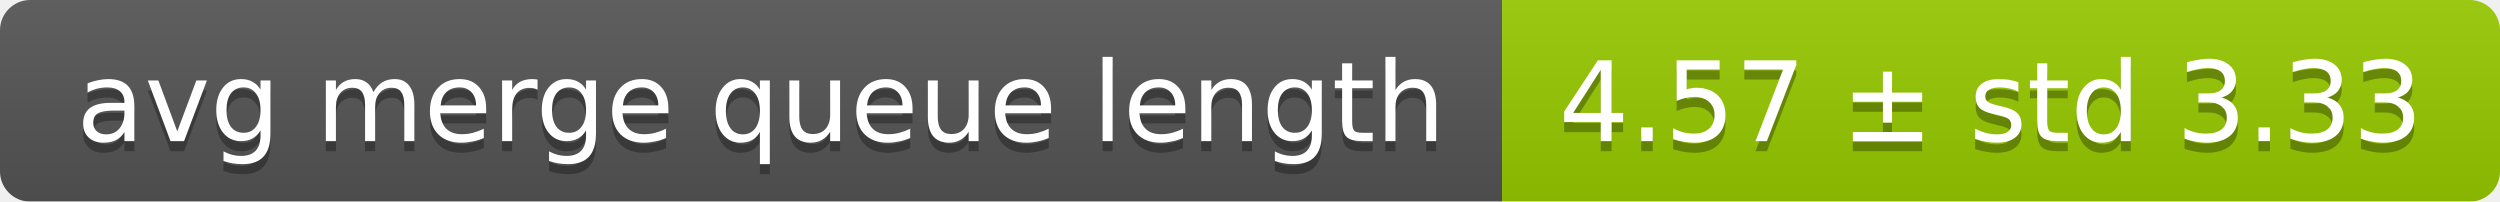
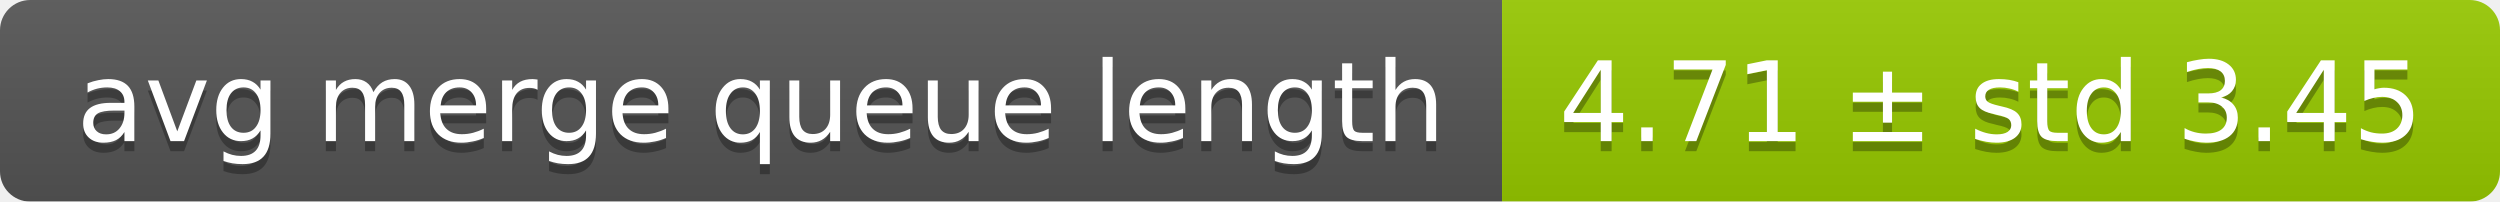
<svg xmlns="http://www.w3.org/2000/svg" width="248" height="20">
  <linearGradient id="smooth" x2="0" y2="100%">
    <stop offset="0" stop-color="#bbb" stop-opacity=".1" />
    <stop offset="1" stop-opacity=".1" />
  </linearGradient>
  <mask id="round">
    <rect width="248" height="20" rx="3" fill="#fff" />
  </mask>
  <g mask="url(#round)">
    <rect width="149" height="20" fill="#555" />
    <rect x="149" width="99" height="20" fill="#97ca00" />
    <rect width="248" height="20" fill="url(#smooth)" />
  </g>
  <g fill="#fff" text-anchor="middle" font-family="DejaVu Sans,Verdana,Geneva,sans-serif" font-size="11">
    <text x="75.5" y="15" fill="#010101" fill-opacity=".3">avg merge queue length</text>
    <text x="75.5" y="14">avg merge queue length</text>
-     <text x="197.5" y="15" fill="#010101" fill-opacity=".3">4.57 ± std 3.33</text>
-     <text x="197.5" y="14">4.57 ± std 3.33</text>
+     <text x="197.5" y="15" fill="#010101" fill-opacity=".3">4.71 ± std 3.45</text>
+     <text x="197.5" y="14">4.71 ± std 3.45</text>
  </g>
</svg>
